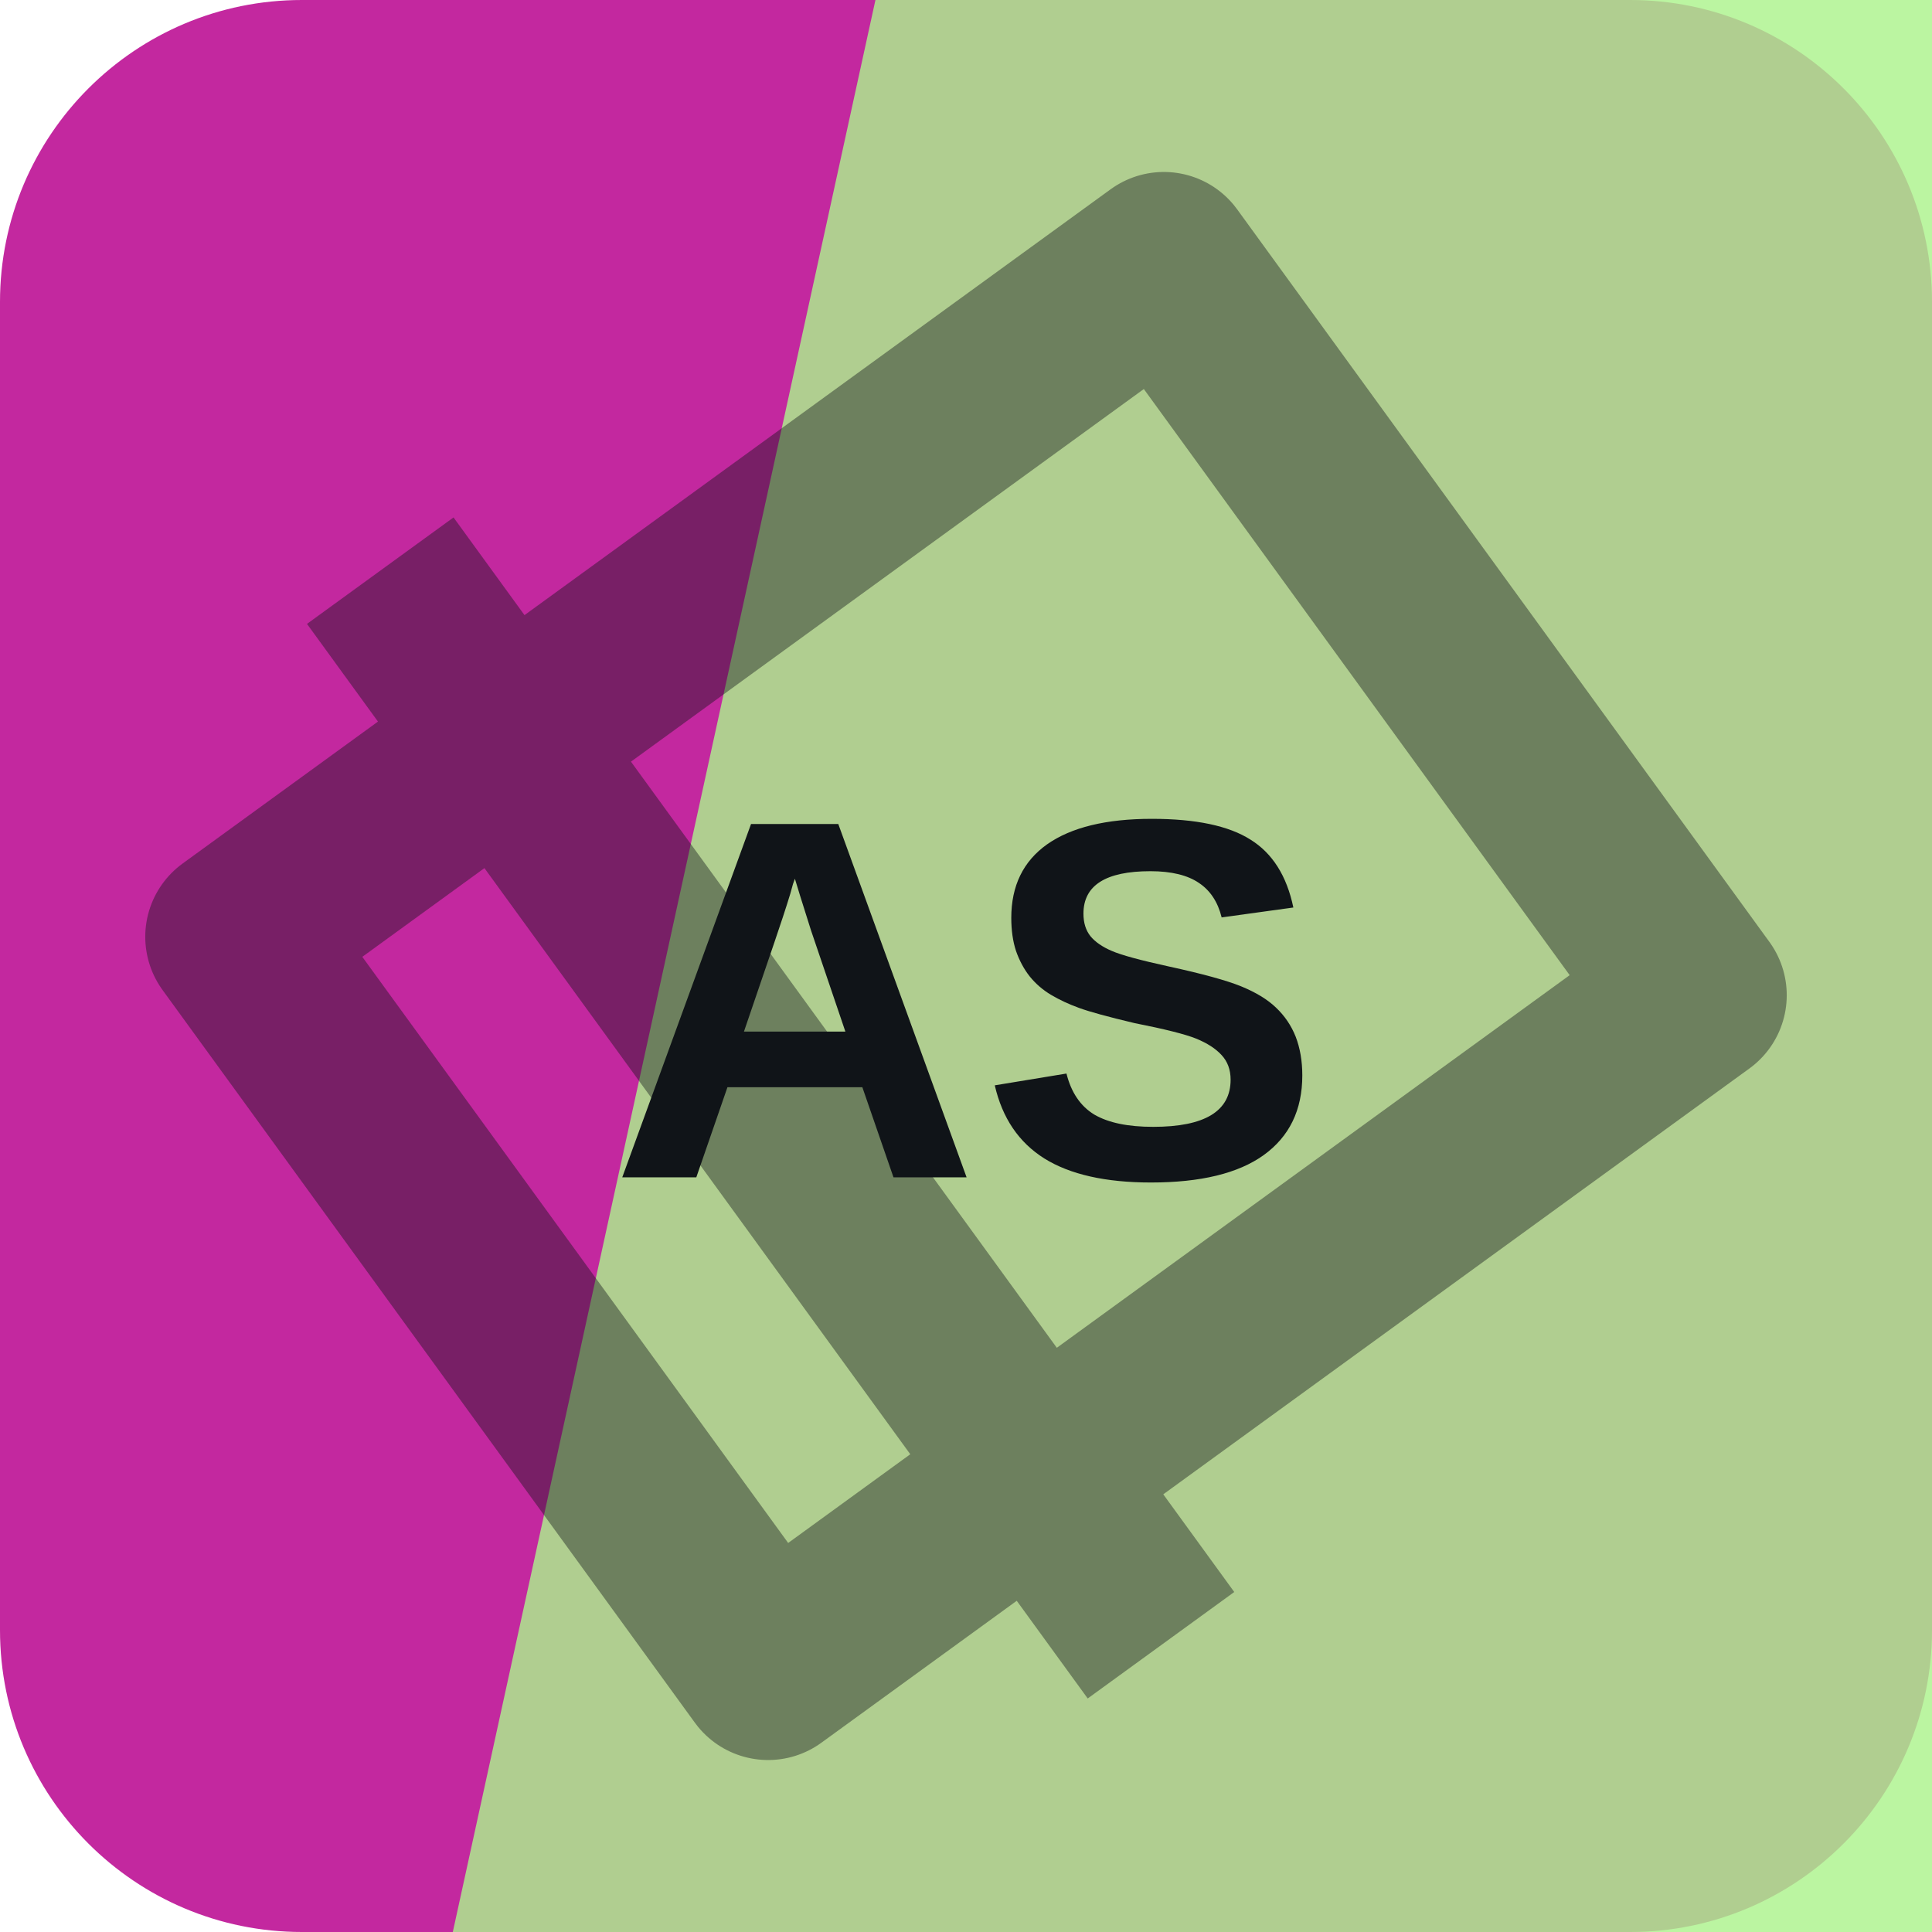
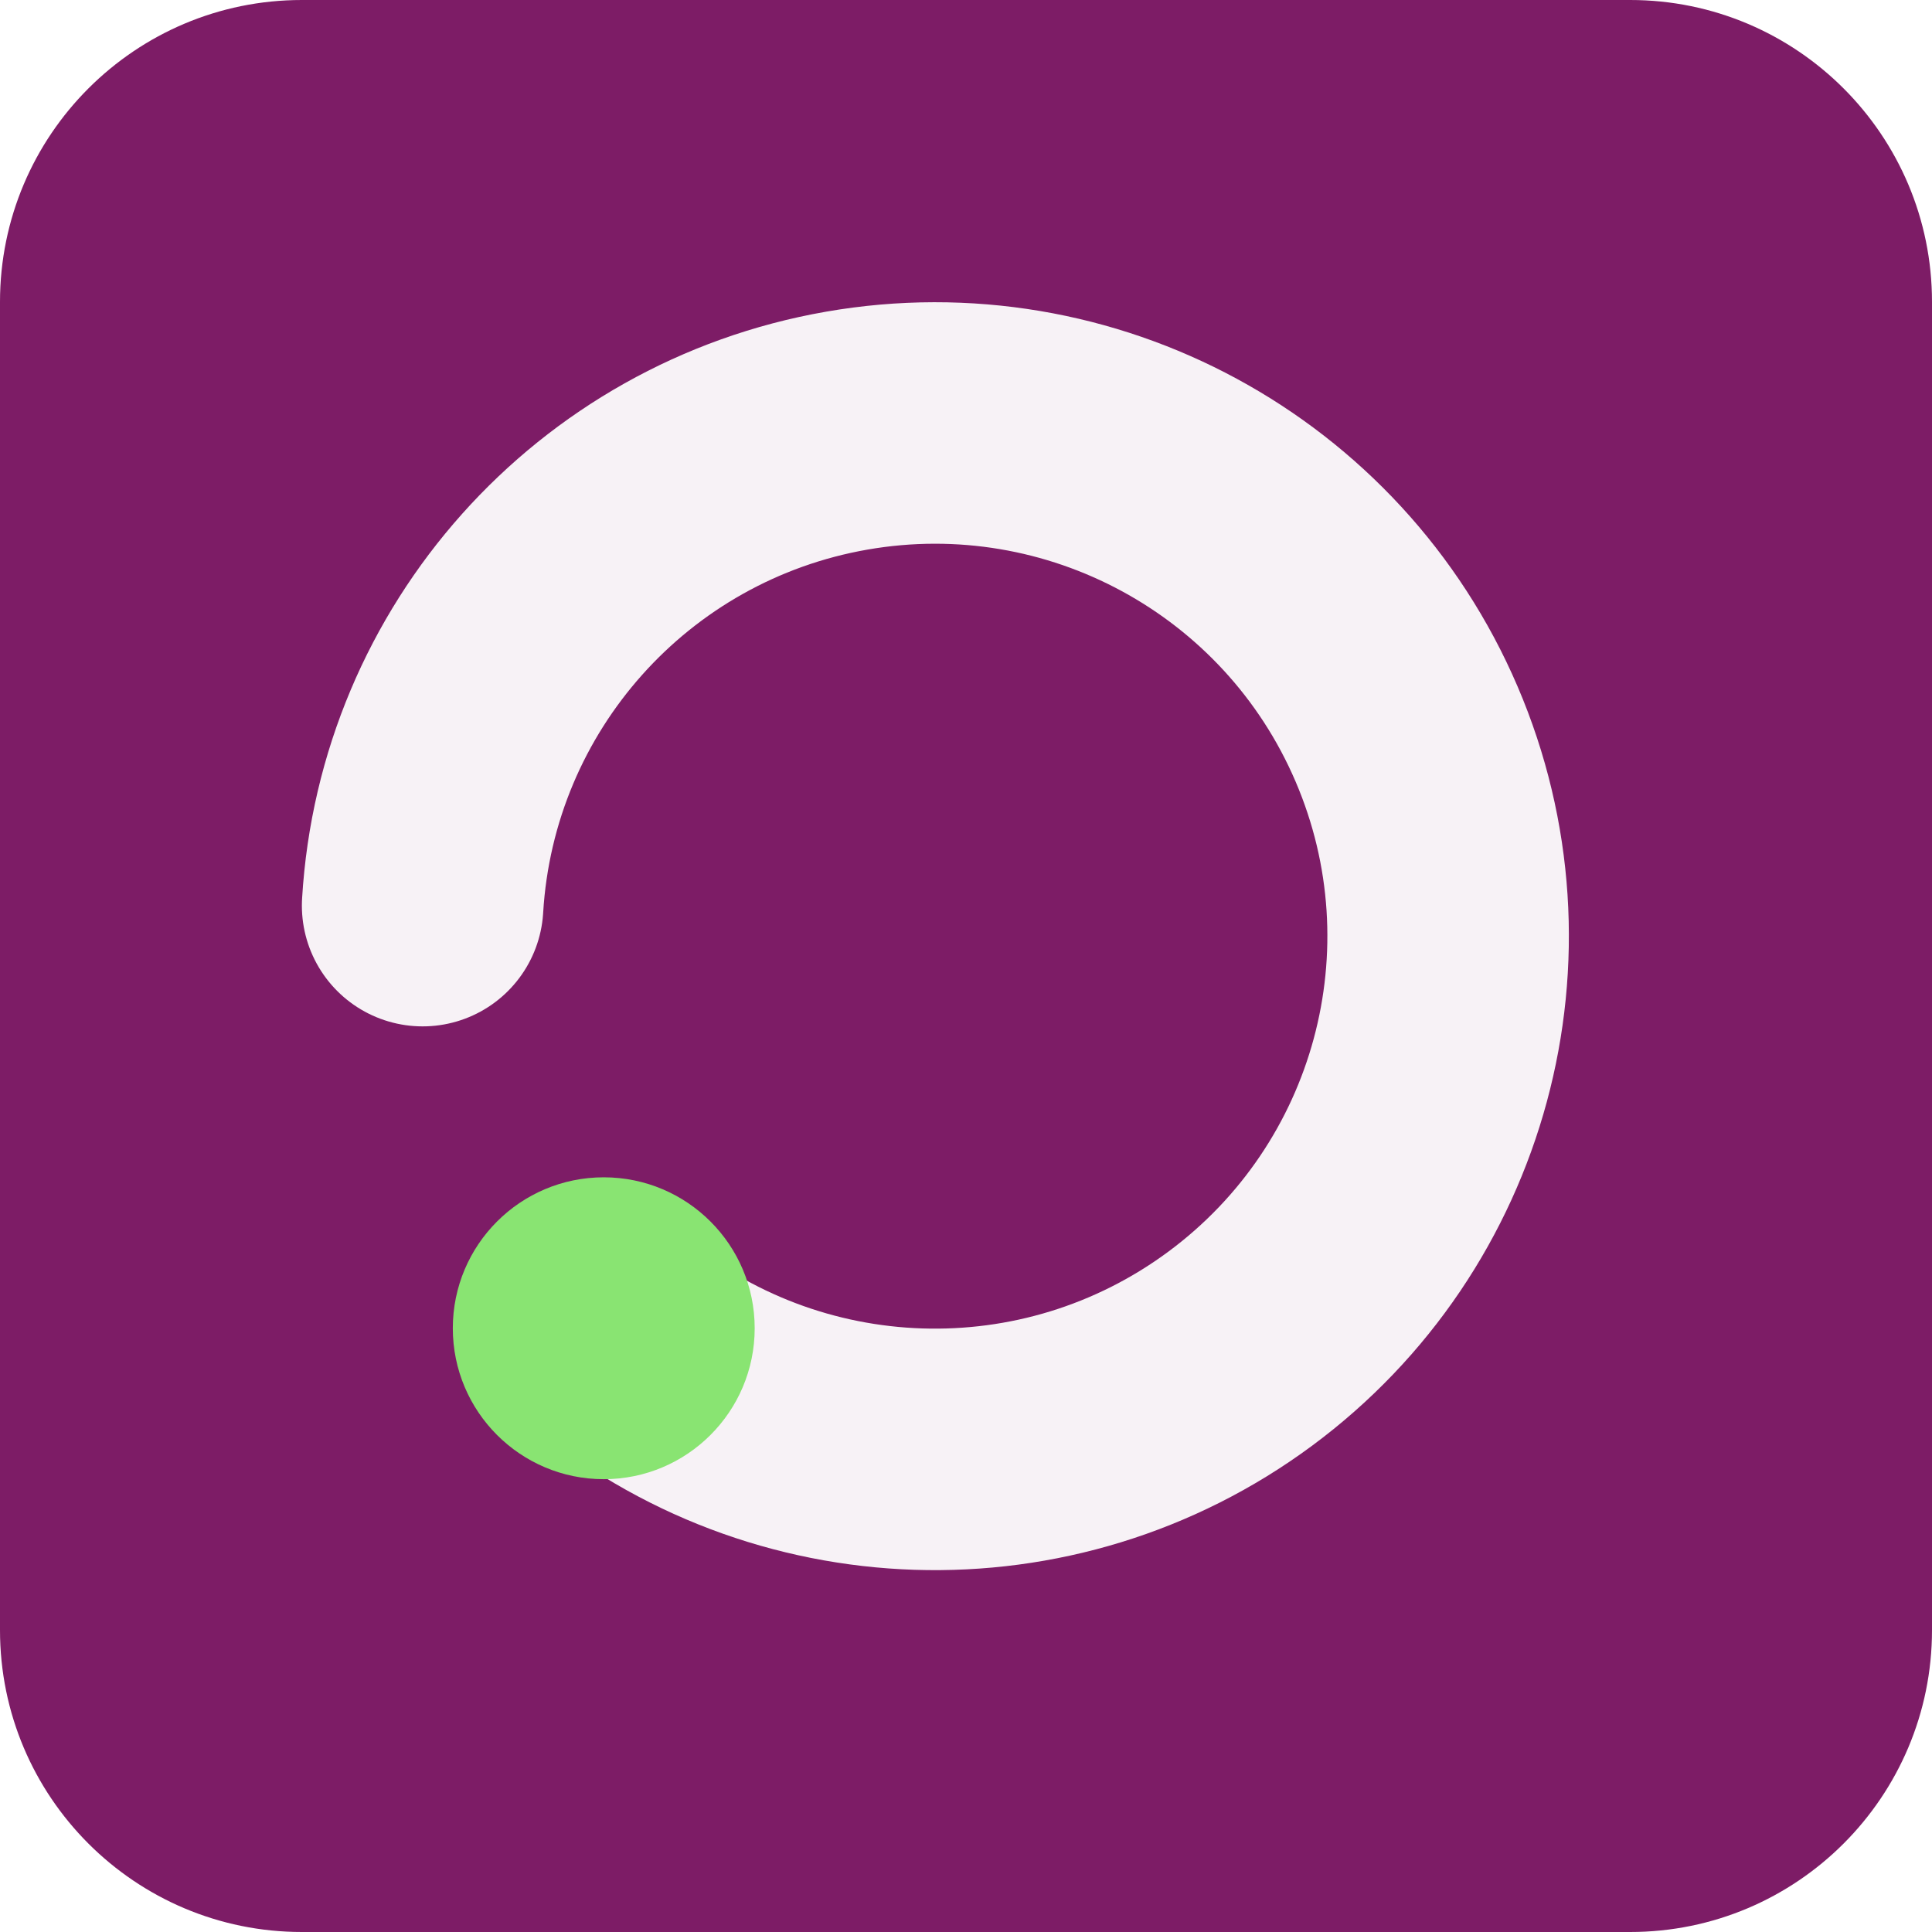
<svg xmlns="http://www.w3.org/2000/svg" width="64" height="64" viewBox="0 0 64 64" role="img">
-   <rect width="64" height="64" rx="10" fill="hsl(314 66% 46%)" />
-   <path d="M29 0h35v64H15Z" fill="hsl(101 81% 75%)" opacity="0.82" />
-   <g transform="rotate(234 32 32)" opacity="0.42">
-     <path d="M17 13h30v38H17zM10 24h44" fill="none" stroke="#101418" stroke-width="6" stroke-linejoin="round" />
+   <rect width="64" height="64" rx="10" fill="hsl(314 63% 30%)" />
+   <g transform="rotate(180 32 32)">
+     <path d="M44 20a17 17 0 1 0 6 14" fill="none" stroke="hsl(314 24% 96%)" stroke-width="8" stroke-linecap="round" />
+     <circle cx="44" cy="20" r="5" fill="hsl(108 68% 67%)" />
  </g>
-   <text x="32" y="39" text-anchor="middle" fill="#101418" font-family="Arial,Helvetica,sans-serif" font-size="17" font-weight="700" letter-spacing="0">AS</text>
</svg>
